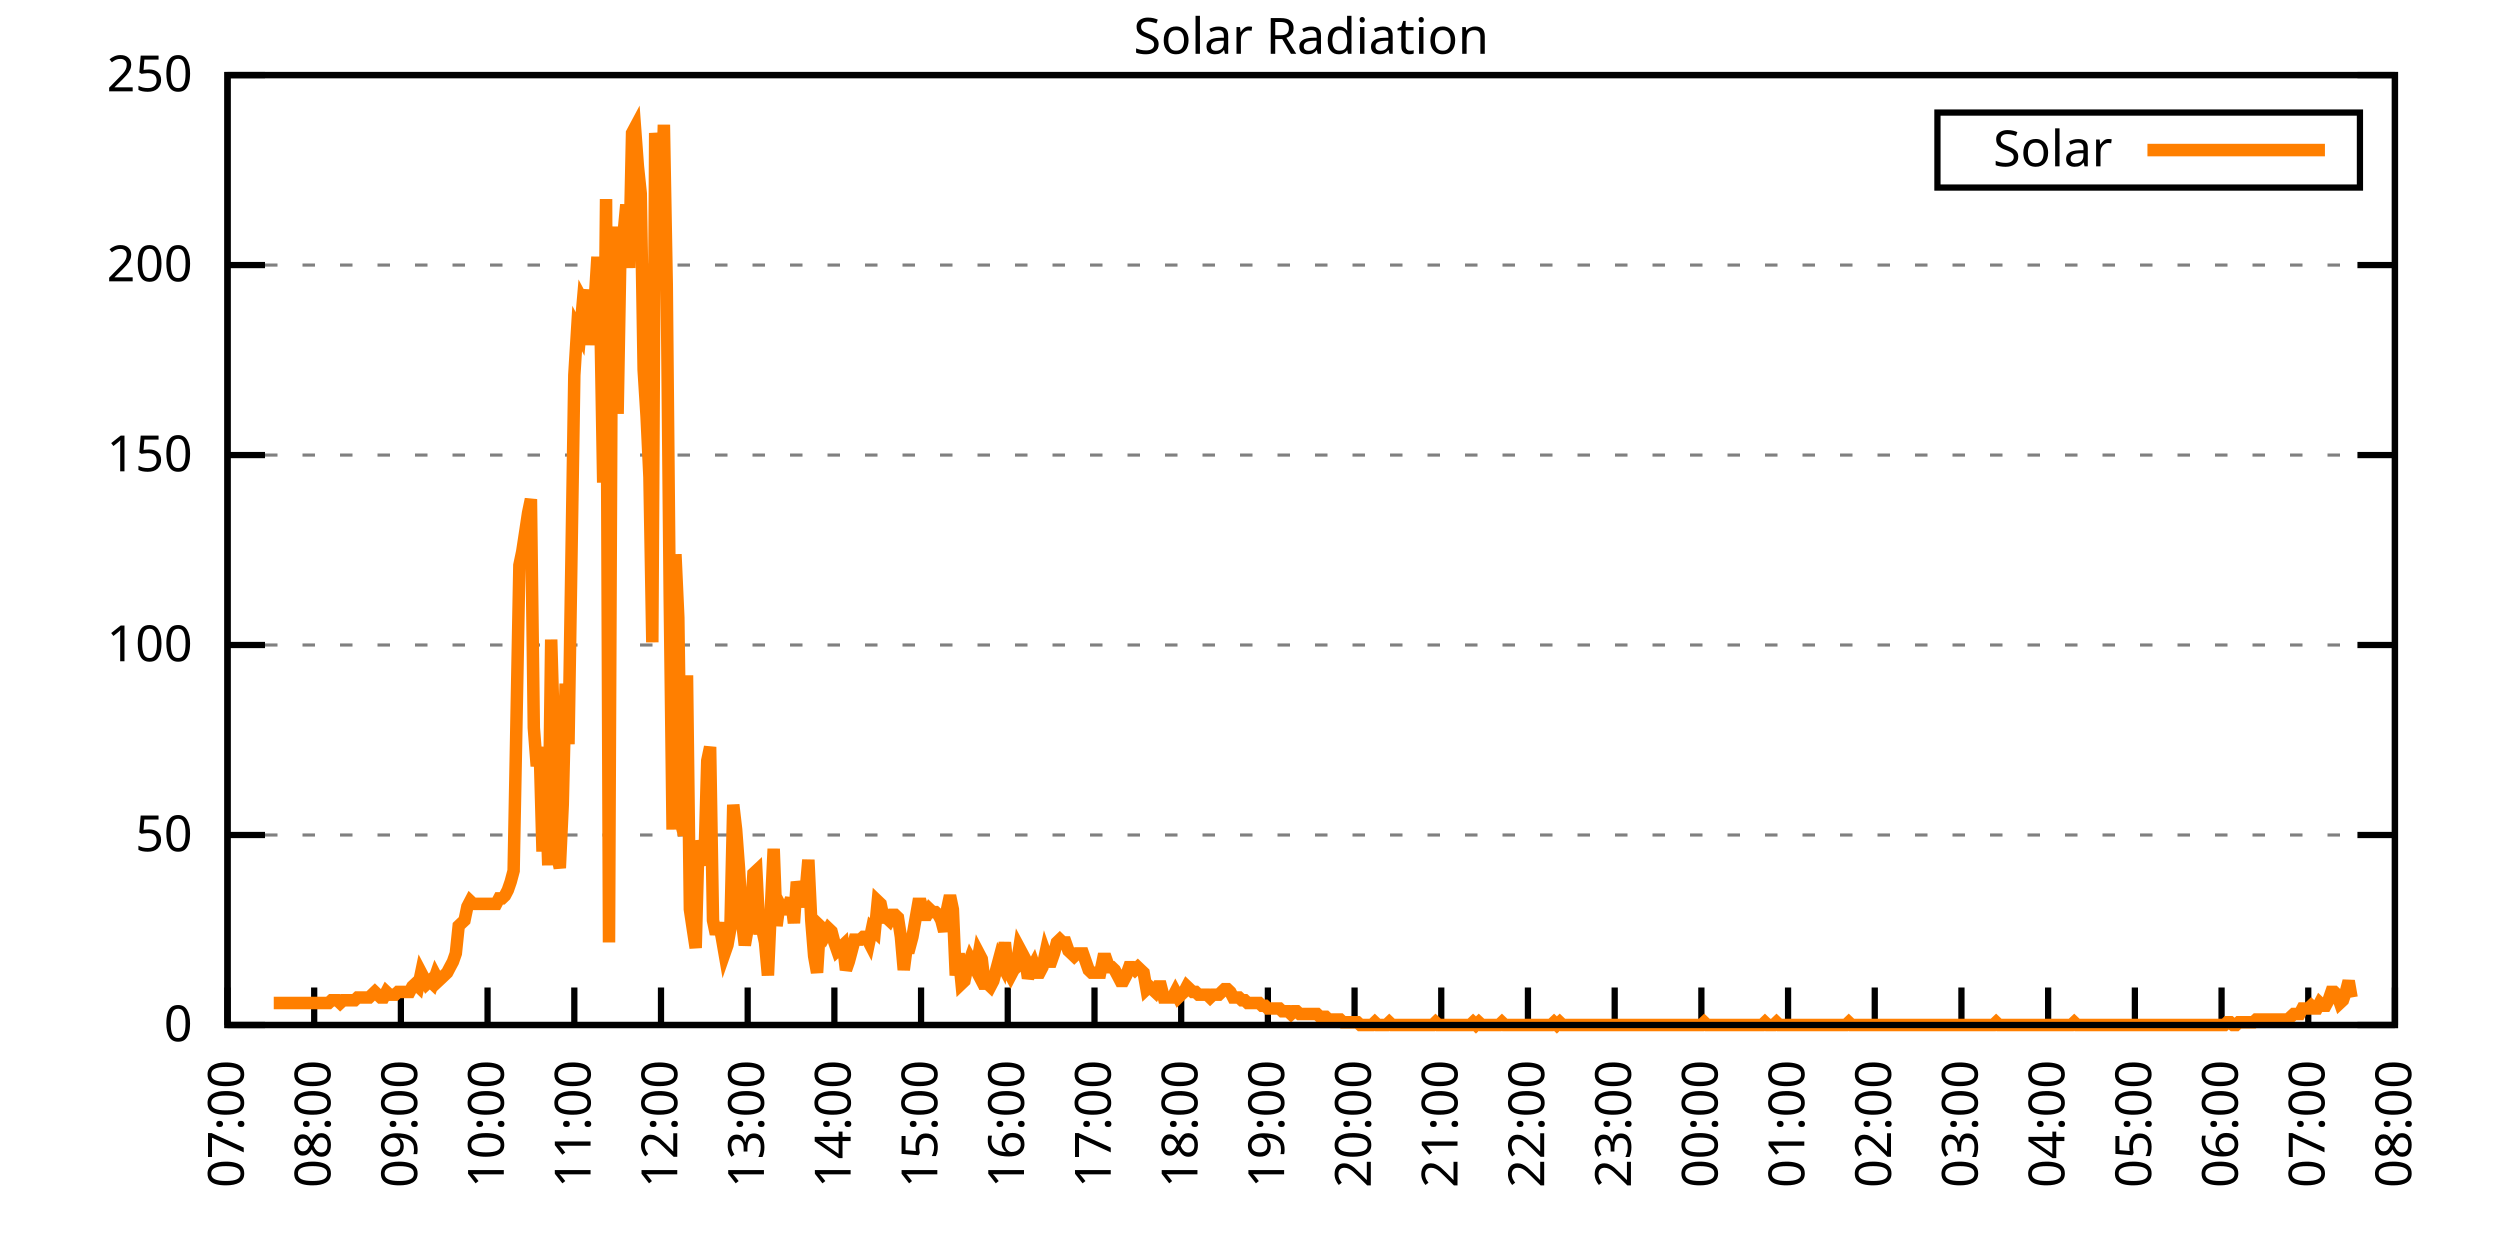
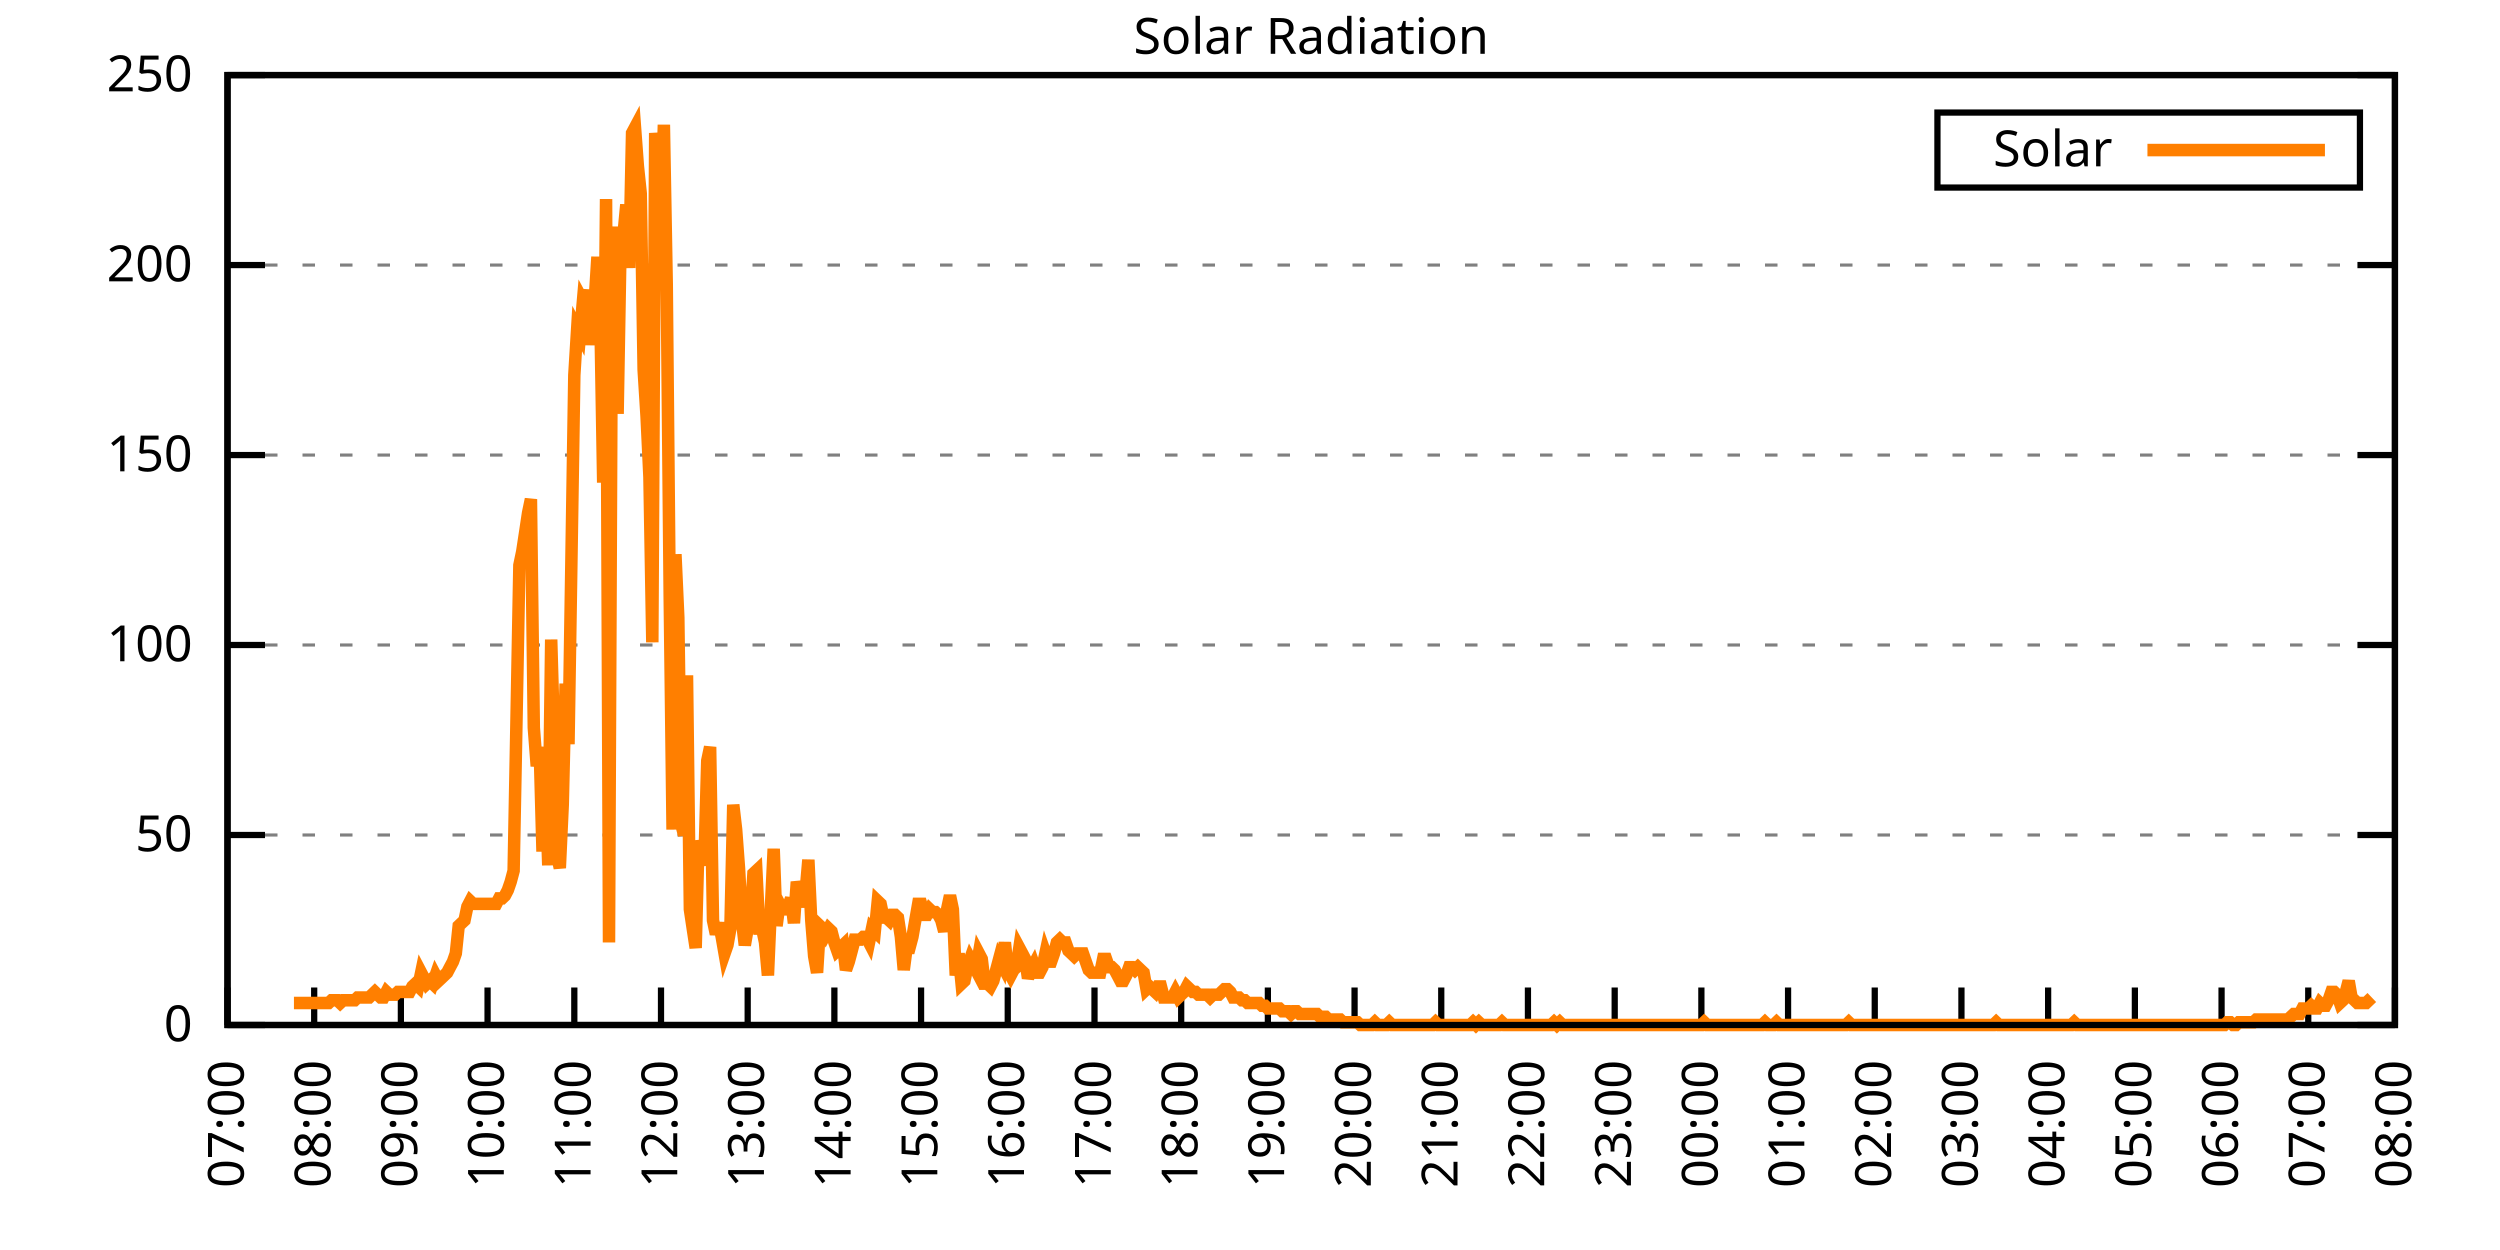
<svg xmlns="http://www.w3.org/2000/svg" xmlns:xlink="http://www.w3.org/1999/xlink" width="400" height="200" viewBox="0 0 400 200">
  <g id="gnuplot_canvas">
    <rect x="0" y="0" width="400" height="200" fill="none" />
    <defs>
      <circle id="gpDot" r="0.5" stroke-width="0.5" stroke="currentColor" />
      <path id="gpPt0" stroke-width="0.333" stroke="currentColor" d="M-1,0 h2 M0,-1 v2" />
      <path id="gpPt1" stroke-width="0.333" stroke="currentColor" d="M-1,-1 L1,1 M1,-1 L-1,1" />
      <path id="gpPt2" stroke-width="0.333" stroke="currentColor" d="M-1,0 L1,0 M0,-1 L0,1 M-1,-1 L1,1 M-1,1 L1,-1" />
      <rect id="gpPt3" stroke-width="0.333" stroke="currentColor" x="-1" y="-1" width="2" height="2" />
      <rect id="gpPt4" stroke-width="0.333" stroke="currentColor" fill="currentColor" x="-1" y="-1" width="2" height="2" />
      <circle id="gpPt5" stroke-width="0.333" stroke="currentColor" cx="0" cy="0" r="1" />
      <use xlink:href="#gpPt5" id="gpPt6" fill="currentColor" stroke="none" />
      <path id="gpPt7" stroke-width="0.333" stroke="currentColor" d="M0,-1.33 L-1.33,0.67 L1.33,0.67 z" />
      <use xlink:href="#gpPt7" id="gpPt8" fill="currentColor" stroke="none" />
      <use xlink:href="#gpPt7" id="gpPt9" stroke="currentColor" transform="rotate(180)" />
      <use xlink:href="#gpPt9" id="gpPt10" fill="currentColor" stroke="none" />
      <use xlink:href="#gpPt3" id="gpPt11" stroke="currentColor" transform="rotate(45)" />
      <use xlink:href="#gpPt11" id="gpPt12" fill="currentColor" stroke="none" />
      <path id="gpPt13" stroke-width="0.333" stroke="currentColor" d="M0,1.330 L1.265,0.411 L0.782,-1.067 L-0.782,-1.076 L-1.265,0.411 z" />
      <use xlink:href="#gpPt13" id="gpPt14" fill="currentColor" stroke="none" />
      <filter id="textbox" filterUnits="objectBoundingBox" x="0" y="0" height="1" width="1">
        <feFlood flood-color="white" flood-opacity="1" result="bgnd" />
        <feComposite in="SourceGraphic" in2="bgnd" operator="atop" />
      </filter>
      <filter id="greybox" filterUnits="objectBoundingBox" x="0" y="0" height="1" width="1">
        <feFlood flood-color="lightgrey" flood-opacity="1" result="grey" />
        <feComposite in="SourceGraphic" in2="grey" operator="atop" />
      </filter>
    </defs>
    <g fill="none" color="white" stroke="currentColor" stroke-width="1.00" stroke-linecap="butt" stroke-linejoin="miter">
</g>
    <g fill="none" color="black" stroke="currentColor" stroke-width="1.00" stroke-linecap="butt" stroke-linejoin="miter">
      <g stroke="none" shape-rendering="crispEdges">
        <polygon fill="rgb(255, 255, 255)" points="36.40,164.00 383.18,164.00 383.18,12.02 36.40,12.02 " />
      </g>
    </g>
    <g fill="none" color="black" stroke="currentColor" stroke-width="1.00" stroke-linecap="butt" stroke-linejoin="miter">
</g>
    <g fill="none" color="black" stroke="black" stroke-width="0.50" stroke-linecap="butt" stroke-linejoin="miter">
</g>
    <g fill="none" color="gray" stroke="currentColor" stroke-width="0.50" stroke-linecap="butt" stroke-linejoin="miter">
      <path stroke="gray" stroke-dasharray="2,4" class="gridline" d="M36.40,164.00 L383.19,164.00  " />
    </g>
    <g fill="none" color="gray" stroke="gray" stroke-width="1.00" stroke-linecap="butt" stroke-linejoin="miter">
</g>
    <g fill="none" color="black" stroke="currentColor" stroke-width="1.00" stroke-linecap="butt" stroke-linejoin="miter">
      <path stroke="black" d="M36.40,164.00 L42.40,164.00 M383.19,164.00 L377.19,164.00  " />
      <g transform="translate(30.80,166.60)" stroke="none" fill="black" font-family="Sans" font-size="8.00" text-anchor="end">
        <text>
          <tspan font-family="Sans"> 0</tspan>
        </text>
      </g>
    </g>
    <g fill="none" color="black" stroke="currentColor" stroke-width="1.00" stroke-linecap="butt" stroke-linejoin="miter">
</g>
    <g fill="none" color="black" stroke="black" stroke-width="0.50" stroke-linecap="butt" stroke-linejoin="miter">
</g>
    <g fill="none" color="gray" stroke="currentColor" stroke-width="0.50" stroke-linecap="butt" stroke-linejoin="miter">
      <path stroke="gray" stroke-dasharray="2,4" class="gridline" d="M36.40,133.60 L383.19,133.60  " />
    </g>
    <g fill="none" color="gray" stroke="gray" stroke-width="1.00" stroke-linecap="butt" stroke-linejoin="miter">
</g>
    <g fill="none" color="black" stroke="currentColor" stroke-width="1.00" stroke-linecap="butt" stroke-linejoin="miter">
      <path stroke="black" d="M36.40,133.60 L42.40,133.60 M383.19,133.60 L377.19,133.60  " />
      <g transform="translate(30.80,136.20)" stroke="none" fill="black" font-family="Sans" font-size="8.00" text-anchor="end">
        <text>
          <tspan font-family="Sans"> 50</tspan>
        </text>
      </g>
    </g>
    <g fill="none" color="black" stroke="currentColor" stroke-width="1.00" stroke-linecap="butt" stroke-linejoin="miter">
</g>
    <g fill="none" color="black" stroke="black" stroke-width="0.50" stroke-linecap="butt" stroke-linejoin="miter">
</g>
    <g fill="none" color="gray" stroke="currentColor" stroke-width="0.50" stroke-linecap="butt" stroke-linejoin="miter">
      <path stroke="gray" stroke-dasharray="2,4" class="gridline" d="M36.40,103.20 L383.19,103.20  " />
    </g>
    <g fill="none" color="gray" stroke="gray" stroke-width="1.00" stroke-linecap="butt" stroke-linejoin="miter">
</g>
    <g fill="none" color="black" stroke="currentColor" stroke-width="1.00" stroke-linecap="butt" stroke-linejoin="miter">
      <path stroke="black" d="M36.40,103.20 L42.40,103.20 M383.19,103.20 L377.19,103.20  " />
      <g transform="translate(30.80,105.80)" stroke="none" fill="black" font-family="Sans" font-size="8.00" text-anchor="end">
        <text>
          <tspan font-family="Sans"> 100</tspan>
        </text>
      </g>
    </g>
    <g fill="none" color="black" stroke="currentColor" stroke-width="1.00" stroke-linecap="butt" stroke-linejoin="miter">
</g>
    <g fill="none" color="black" stroke="black" stroke-width="0.50" stroke-linecap="butt" stroke-linejoin="miter">
</g>
    <g fill="none" color="gray" stroke="currentColor" stroke-width="0.50" stroke-linecap="butt" stroke-linejoin="miter">
      <path stroke="gray" stroke-dasharray="2,4" class="gridline" d="M36.40,72.81 L383.19,72.81  " />
    </g>
    <g fill="none" color="gray" stroke="gray" stroke-width="1.00" stroke-linecap="butt" stroke-linejoin="miter">
</g>
    <g fill="none" color="black" stroke="currentColor" stroke-width="1.00" stroke-linecap="butt" stroke-linejoin="miter">
      <path stroke="black" d="M36.40,72.81 L42.40,72.81 M383.19,72.81 L377.19,72.81  " />
      <g transform="translate(30.80,75.41)" stroke="none" fill="black" font-family="Sans" font-size="8.00" text-anchor="end">
        <text>
          <tspan font-family="Sans"> 150</tspan>
        </text>
      </g>
    </g>
    <g fill="none" color="black" stroke="currentColor" stroke-width="1.00" stroke-linecap="butt" stroke-linejoin="miter">
</g>
    <g fill="none" color="black" stroke="black" stroke-width="0.50" stroke-linecap="butt" stroke-linejoin="miter">
</g>
    <g fill="none" color="gray" stroke="currentColor" stroke-width="0.50" stroke-linecap="butt" stroke-linejoin="miter">
      <path stroke="gray" stroke-dasharray="2,4" class="gridline" d="M36.40,42.41 L383.19,42.41  " />
    </g>
    <g fill="none" color="gray" stroke="gray" stroke-width="1.00" stroke-linecap="butt" stroke-linejoin="miter">
</g>
    <g fill="none" color="black" stroke="currentColor" stroke-width="1.00" stroke-linecap="butt" stroke-linejoin="miter">
      <path stroke="black" d="M36.40,42.41 L42.40,42.41 M383.19,42.41 L377.19,42.41  " />
      <g transform="translate(30.80,45.01)" stroke="none" fill="black" font-family="Sans" font-size="8.00" text-anchor="end">
        <text>
          <tspan font-family="Sans"> 200</tspan>
        </text>
      </g>
    </g>
    <g fill="none" color="black" stroke="currentColor" stroke-width="1.00" stroke-linecap="butt" stroke-linejoin="miter">
</g>
    <g fill="none" color="black" stroke="black" stroke-width="0.50" stroke-linecap="butt" stroke-linejoin="miter">
</g>
    <g fill="none" color="gray" stroke="currentColor" stroke-width="0.50" stroke-linecap="butt" stroke-linejoin="miter">
      <path stroke="gray" stroke-dasharray="2,4" class="gridline" d="M36.40,12.01 L383.19,12.01  " />
    </g>
    <g fill="none" color="gray" stroke="gray" stroke-width="1.00" stroke-linecap="butt" stroke-linejoin="miter">
</g>
    <g fill="none" color="black" stroke="currentColor" stroke-width="1.00" stroke-linecap="butt" stroke-linejoin="miter">
      <path stroke="black" d="M36.40,12.01 L42.40,12.01 M383.19,12.01 L377.19,12.01  " />
      <g transform="translate(30.80,14.61)" stroke="none" fill="black" font-family="Sans" font-size="8.00" text-anchor="end">
        <text>
          <tspan font-family="Sans"> 250</tspan>
        </text>
      </g>
    </g>
    <g fill="none" color="black" stroke="currentColor" stroke-width="1.00" stroke-linecap="butt" stroke-linejoin="miter">
      <path stroke="black" d="M36.40,164.00 L36.40,158.00  " />
      <g transform="translate(39.00,169.60) rotate(270.00)" stroke="none" fill="black" font-family="Sans" font-size="8.00" text-anchor="end">
        <text>
          <tspan font-family="Sans">07:00</tspan>
        </text>
      </g>
    </g>
    <g fill="none" color="black" stroke="currentColor" stroke-width="1.00" stroke-linecap="butt" stroke-linejoin="miter">
      <path stroke="black" d="M50.27,164.00 L50.27,158.00  " />
      <g transform="translate(52.87,169.60) rotate(270.00)" stroke="none" fill="black" font-family="Sans" font-size="8.00" text-anchor="end">
        <text>
          <tspan font-family="Sans">08:00</tspan>
        </text>
      </g>
    </g>
    <g fill="none" color="black" stroke="currentColor" stroke-width="1.00" stroke-linecap="butt" stroke-linejoin="miter">
      <path stroke="black" d="M64.14,164.00 L64.14,158.00  " />
      <g transform="translate(66.74,169.60) rotate(270.00)" stroke="none" fill="black" font-family="Sans" font-size="8.00" text-anchor="end">
        <text>
          <tspan font-family="Sans">09:00</tspan>
        </text>
      </g>
    </g>
    <g fill="none" color="black" stroke="currentColor" stroke-width="1.00" stroke-linecap="butt" stroke-linejoin="miter">
      <path stroke="black" d="M78.01,164.00 L78.01,158.00  " />
      <g transform="translate(80.61,169.60) rotate(270.00)" stroke="none" fill="black" font-family="Sans" font-size="8.00" text-anchor="end">
        <text>
          <tspan font-family="Sans">10:00</tspan>
        </text>
      </g>
    </g>
    <g fill="none" color="black" stroke="currentColor" stroke-width="1.00" stroke-linecap="butt" stroke-linejoin="miter">
      <path stroke="black" d="M91.89,164.00 L91.89,158.00  " />
      <g transform="translate(94.49,169.60) rotate(270.00)" stroke="none" fill="black" font-family="Sans" font-size="8.00" text-anchor="end">
        <text>
          <tspan font-family="Sans">11:00</tspan>
        </text>
      </g>
    </g>
    <g fill="none" color="black" stroke="currentColor" stroke-width="1.00" stroke-linecap="butt" stroke-linejoin="miter">
      <path stroke="black" d="M105.76,164.00 L105.76,158.00  " />
      <g transform="translate(108.36,169.60) rotate(270.00)" stroke="none" fill="black" font-family="Sans" font-size="8.00" text-anchor="end">
        <text>
          <tspan font-family="Sans">12:00</tspan>
        </text>
      </g>
    </g>
    <g fill="none" color="black" stroke="currentColor" stroke-width="1.00" stroke-linecap="butt" stroke-linejoin="miter">
      <path stroke="black" d="M119.63,164.00 L119.63,158.00  " />
      <g transform="translate(122.23,169.60) rotate(270.00)" stroke="none" fill="black" font-family="Sans" font-size="8.00" text-anchor="end">
        <text>
          <tspan font-family="Sans">13:00</tspan>
        </text>
      </g>
    </g>
    <g fill="none" color="black" stroke="currentColor" stroke-width="1.00" stroke-linecap="butt" stroke-linejoin="miter">
      <path stroke="black" d="M133.50,164.00 L133.50,158.00  " />
      <g transform="translate(136.10,169.60) rotate(270.00)" stroke="none" fill="black" font-family="Sans" font-size="8.00" text-anchor="end">
        <text>
          <tspan font-family="Sans">14:00</tspan>
        </text>
      </g>
    </g>
    <g fill="none" color="black" stroke="currentColor" stroke-width="1.00" stroke-linecap="butt" stroke-linejoin="miter">
      <path stroke="black" d="M147.37,164.00 L147.37,158.00  " />
      <g transform="translate(149.97,169.60) rotate(270.00)" stroke="none" fill="black" font-family="Sans" font-size="8.00" text-anchor="end">
        <text>
          <tspan font-family="Sans">15:00</tspan>
        </text>
      </g>
    </g>
    <g fill="none" color="black" stroke="currentColor" stroke-width="1.00" stroke-linecap="butt" stroke-linejoin="miter">
      <path stroke="black" d="M161.24,164.00 L161.24,158.00  " />
      <g transform="translate(163.84,169.60) rotate(270.00)" stroke="none" fill="black" font-family="Sans" font-size="8.00" text-anchor="end">
        <text>
          <tspan font-family="Sans">16:00</tspan>
        </text>
      </g>
    </g>
    <g fill="none" color="black" stroke="currentColor" stroke-width="1.00" stroke-linecap="butt" stroke-linejoin="miter">
      <path stroke="black" d="M175.12,164.00 L175.12,158.00  " />
      <g transform="translate(177.72,169.60) rotate(270.00)" stroke="none" fill="black" font-family="Sans" font-size="8.00" text-anchor="end">
        <text>
          <tspan font-family="Sans">17:00</tspan>
        </text>
      </g>
    </g>
    <g fill="none" color="black" stroke="currentColor" stroke-width="1.00" stroke-linecap="butt" stroke-linejoin="miter">
      <path stroke="black" d="M188.99,164.00 L188.99,158.00  " />
      <g transform="translate(191.59,169.60) rotate(270.00)" stroke="none" fill="black" font-family="Sans" font-size="8.00" text-anchor="end">
        <text>
          <tspan font-family="Sans">18:00</tspan>
        </text>
      </g>
    </g>
    <g fill="none" color="black" stroke="currentColor" stroke-width="1.00" stroke-linecap="butt" stroke-linejoin="miter">
      <path stroke="black" d="M202.86,164.00 L202.86,158.00  " />
      <g transform="translate(205.46,169.60) rotate(270.00)" stroke="none" fill="black" font-family="Sans" font-size="8.00" text-anchor="end">
        <text>
          <tspan font-family="Sans">19:00</tspan>
        </text>
      </g>
    </g>
    <g fill="none" color="black" stroke="currentColor" stroke-width="1.00" stroke-linecap="butt" stroke-linejoin="miter">
      <path stroke="black" d="M216.73,164.00 L216.73,158.00  " />
      <g transform="translate(219.33,169.60) rotate(270.00)" stroke="none" fill="black" font-family="Sans" font-size="8.00" text-anchor="end">
        <text>
          <tspan font-family="Sans">20:00</tspan>
        </text>
      </g>
    </g>
    <g fill="none" color="black" stroke="currentColor" stroke-width="1.00" stroke-linecap="butt" stroke-linejoin="miter">
      <path stroke="black" d="M230.60,164.00 L230.60,158.00  " />
      <g transform="translate(233.20,169.60) rotate(270.00)" stroke="none" fill="black" font-family="Sans" font-size="8.00" text-anchor="end">
        <text>
          <tspan font-family="Sans">21:00</tspan>
        </text>
      </g>
    </g>
    <g fill="none" color="black" stroke="currentColor" stroke-width="1.00" stroke-linecap="butt" stroke-linejoin="miter">
      <path stroke="black" d="M244.47,164.00 L244.47,158.00  " />
      <g transform="translate(247.07,169.60) rotate(270.00)" stroke="none" fill="black" font-family="Sans" font-size="8.00" text-anchor="end">
        <text>
          <tspan font-family="Sans">22:00</tspan>
        </text>
      </g>
    </g>
    <g fill="none" color="black" stroke="currentColor" stroke-width="1.00" stroke-linecap="butt" stroke-linejoin="miter">
      <path stroke="black" d="M258.35,164.00 L258.35,158.00  " />
      <g transform="translate(260.95,169.60) rotate(270.00)" stroke="none" fill="black" font-family="Sans" font-size="8.00" text-anchor="end">
        <text>
          <tspan font-family="Sans">23:00</tspan>
        </text>
      </g>
    </g>
    <g fill="none" color="black" stroke="currentColor" stroke-width="1.00" stroke-linecap="butt" stroke-linejoin="miter">
      <path stroke="black" d="M272.22,164.00 L272.22,158.00  " />
      <g transform="translate(274.82,169.60) rotate(270.00)" stroke="none" fill="black" font-family="Sans" font-size="8.00" text-anchor="end">
        <text>
          <tspan font-family="Sans">00:00</tspan>
        </text>
      </g>
    </g>
    <g fill="none" color="black" stroke="currentColor" stroke-width="1.00" stroke-linecap="butt" stroke-linejoin="miter">
      <path stroke="black" d="M286.09,164.00 L286.09,158.00  " />
      <g transform="translate(288.69,169.60) rotate(270.00)" stroke="none" fill="black" font-family="Sans" font-size="8.00" text-anchor="end">
        <text>
          <tspan font-family="Sans">01:00</tspan>
        </text>
      </g>
    </g>
    <g fill="none" color="black" stroke="currentColor" stroke-width="1.00" stroke-linecap="butt" stroke-linejoin="miter">
      <path stroke="black" d="M299.96,164.00 L299.96,158.00  " />
      <g transform="translate(302.56,169.60) rotate(270.00)" stroke="none" fill="black" font-family="Sans" font-size="8.00" text-anchor="end">
        <text>
          <tspan font-family="Sans">02:00</tspan>
        </text>
      </g>
    </g>
    <g fill="none" color="black" stroke="currentColor" stroke-width="1.00" stroke-linecap="butt" stroke-linejoin="miter">
      <path stroke="black" d="M313.83,164.00 L313.83,158.00  " />
      <g transform="translate(316.43,169.60) rotate(270.00)" stroke="none" fill="black" font-family="Sans" font-size="8.00" text-anchor="end">
        <text>
          <tspan font-family="Sans">03:00</tspan>
        </text>
      </g>
    </g>
    <g fill="none" color="black" stroke="currentColor" stroke-width="1.00" stroke-linecap="butt" stroke-linejoin="miter">
      <path stroke="black" d="M327.70,164.00 L327.70,158.00  " />
      <g transform="translate(330.30,169.60) rotate(270.00)" stroke="none" fill="black" font-family="Sans" font-size="8.00" text-anchor="end">
        <text>
          <tspan font-family="Sans">04:00</tspan>
        </text>
      </g>
    </g>
    <g fill="none" color="black" stroke="currentColor" stroke-width="1.00" stroke-linecap="butt" stroke-linejoin="miter">
      <path stroke="black" d="M341.58,164.00 L341.58,158.00  " />
      <g transform="translate(344.18,169.60) rotate(270.00)" stroke="none" fill="black" font-family="Sans" font-size="8.00" text-anchor="end">
        <text>
          <tspan font-family="Sans">05:00</tspan>
        </text>
      </g>
    </g>
    <g fill="none" color="black" stroke="currentColor" stroke-width="1.00" stroke-linecap="butt" stroke-linejoin="miter">
      <path stroke="black" d="M355.45,164.00 L355.45,158.00  " />
      <g transform="translate(358.05,169.60) rotate(270.00)" stroke="none" fill="black" font-family="Sans" font-size="8.00" text-anchor="end">
        <text>
          <tspan font-family="Sans">06:00</tspan>
        </text>
      </g>
    </g>
    <g fill="none" color="black" stroke="currentColor" stroke-width="1.00" stroke-linecap="butt" stroke-linejoin="miter">
      <path stroke="black" d="M369.32,164.00 L369.32,158.00  " />
      <g transform="translate(371.92,169.60) rotate(270.00)" stroke="none" fill="black" font-family="Sans" font-size="8.00" text-anchor="end">
        <text>
          <tspan font-family="Sans">07:00</tspan>
        </text>
      </g>
    </g>
    <g fill="none" color="black" stroke="currentColor" stroke-width="1.00" stroke-linecap="butt" stroke-linejoin="miter">
      <path stroke="black" d="M383.19,164.00 L383.19,158.00  " />
      <g transform="translate(385.79,169.60) rotate(270.00)" stroke="none" fill="black" font-family="Sans" font-size="8.00" text-anchor="end">
        <text>
          <tspan font-family="Sans">08:00</tspan>
        </text>
      </g>
    </g>
    <g fill="none" color="black" stroke="currentColor" stroke-width="1.00" stroke-linecap="butt" stroke-linejoin="miter">
</g>
    <g fill="none" color="black" stroke="currentColor" stroke-width="1.00" stroke-linecap="butt" stroke-linejoin="miter">
      <path stroke="black" d="M36.40,12.01 L36.40,164.00 L383.19,164.00 L383.19,12.01 L36.40,12.01 Z  " />
    </g>
    <g fill="none" color="black" stroke="currentColor" stroke-width="1.00" stroke-linecap="butt" stroke-linejoin="miter">
</g>
    <g fill="none" color="black" stroke="currentColor" stroke-width="1.00" stroke-linecap="butt" stroke-linejoin="miter">
      <path stroke="black" d="M309.99,30.01 L309.99,18.01 L377.59,18.01 L377.59,30.01 L309.99,30.01 Z  " />
    </g>
    <g id="Solar_Radiation_plot_1">
      <g fill="none" color="white" stroke="black" stroke-width="2.00" stroke-linecap="butt" stroke-linejoin="miter">
</g>
      <g fill="none" color="black" stroke="currentColor" stroke-width="2.00" stroke-linecap="butt" stroke-linejoin="miter">
        <g transform="translate(337.99,26.61)" stroke="none" fill="black" font-family="Sans" font-size="8.00" text-anchor="end">
          <text>
            <tspan font-family="Sans">Solar</tspan>
          </text>
        </g>
      </g>
      <g fill="none" color="black" stroke="currentColor" stroke-width="2.00" stroke-linecap="butt" stroke-linejoin="miter">
-         <path stroke="rgb(255, 127,   0)" d="M343.59,24.01 L371.99,24.01 M43.80,160.48 L44.26,160.48 L44.72,160.48 L45.19,160.48 L45.65,160.48 L46.11,160.48   L46.57,160.48 L47.03,160.48 L47.50,160.48 L47.96,160.48 L48.42,160.48 L48.88,160.48 L49.35,160.48 L49.81,160.48   L50.27,160.48 L50.73,160.48 L51.20,160.48 L51.66,160.48 L52.12,160.48 L52.58,160.48 L53.05,160.04 L53.51,160.04   L53.97,160.04 L54.43,160.48 L54.90,160.04 L55.36,160.04 L55.82,160.04 L56.28,160.04 L56.75,160.04 L57.21,159.60   L57.67,159.60 L58.13,159.60 L58.59,159.60 L59.06,159.60 L59.52,159.15 L59.98,158.71 L60.44,159.15 L60.91,159.60   L61.37,159.60 L61.83,158.71 L62.29,159.15 L62.76,159.15 L63.22,159.15 L63.68,158.71 L64.14,158.71 L64.61,158.71   L65.07,158.71 L65.53,158.71 L65.99,157.83 L66.46,157.39 L66.92,157.83 L67.38,155.63 L67.84,156.51 L68.30,157.39   L68.77,156.95 L69.23,157.39 L69.69,156.07 L70.15,156.95 L70.62,156.51 L71.08,156.07 L71.54,155.63 L72.00,154.75   L72.47,153.87 L72.93,152.55 L73.39,148.14 L73.85,147.70 L74.32,147.26 L74.78,145.06 L75.24,144.18 L75.70,144.62   L76.17,144.62 L76.63,144.62 L77.09,144.62 L77.55,144.62 L78.01,144.62 L78.48,144.62 L78.94,144.62 L79.40,144.62   L79.86,143.74 L80.33,143.74 L80.79,143.30 L81.25,142.42 L81.71,141.09 L82.18,139.33 L82.64,115.11 L83.10,90.44   L83.56,88.24 L84.03,85.15 L84.49,82.07 L84.95,79.87 L85.41,116.43 L85.88,122.59 L86.34,119.51 L86.80,136.25   L87.26,124.80 L87.72,138.45 L88.19,102.33 L88.65,118.19 L89.11,136.69 L89.57,138.89 L90.04,128.76 L90.50,109.38   L90.96,119.07 L91.42,90.00 L91.89,60.04 L92.35,52.56 L92.81,53.44 L93.27,48.15 L93.74,49.03 L94.20,46.39   L94.66,55.20 L95.12,48.59 L95.59,41.10 L96.05,50.35 L96.51,77.22 L96.97,31.85 L97.44,150.79 L97.90,47.71   L98.36,36.26 L98.82,66.21 L99.28,39.78 L99.75,37.58 L100.21,32.73 L100.67,42.87 L101.13,21.28 L101.60,20.40   L102.06,26.57 L102.52,30.97 L102.98,59.16 L103.45,66.65 L103.91,76.34 L104.37,102.77 L104.83,21.28 L105.30,25.69   L105.76,35.82 L106.22,19.96 L106.68,45.51 L107.15,95.28 L107.61,132.73 L108.07,88.68 L108.53,98.81 L108.99,131.84   L109.46,133.61 L109.92,108.06 L110.38,145.50 L110.84,148.58 L111.31,151.67 L111.77,134.49 L112.23,136.69 L112.69,138.45   L113.16,121.71 L113.62,119.51 L114.08,147.26 L114.54,149.46 L115.01,147.70 L115.47,149.90 L115.93,152.55 L116.39,151.23   L116.86,148.58 L117.32,128.76 L117.78,132.73 L118.24,138.89 L118.70,147.26 L119.17,151.23 L119.63,148.58 L120.09,147.26   L120.55,139.77 L121.02,139.33 L121.48,148.58 L121.94,148.58 L122.40,150.79 L122.87,156.07 L123.33,145.50 L123.79,135.81   L124.25,148.14 L124.72,144.62 L125.18,145.50 L125.64,145.50 L126.10,145.06 L126.57,143.74 L127.03,147.70 L127.49,141.09   L127.95,142.86 L128.41,145.06 L128.88,142.86 L129.34,137.57 L129.80,147.26 L130.26,152.99 L130.73,155.63 L131.19,148.14   L131.65,148.58 L132.11,149.46 L132.58,148.58 L133.04,149.02 L133.50,150.79 L133.96,152.11 L134.43,151.67 L134.89,151.23   L135.35,155.19 L135.81,153.87 L136.28,152.11 L136.74,150.34 L137.20,150.34 L137.66,150.34 L138.13,149.90 L138.59,149.90   L139.05,150.79 L139.51,148.58 L139.97,149.02 L140.44,144.18 L140.90,144.62 L141.36,146.82 L141.82,146.82 L142.29,147.26   L142.75,146.38 L143.21,146.38 L143.67,146.82 L144.14,149.90 L144.60,155.19 L145.06,151.67 L145.52,151.67 L145.99,149.90   L146.45,147.26 L146.91,144.62 L147.37,144.62 L147.84,146.38 L148.30,146.38 L148.76,145.50 L149.22,145.94 L149.68,145.94   L150.15,146.38 L150.61,147.26 L151.07,149.02 L151.53,145.50 L152.00,143.30 L152.46,145.50 L152.92,156.07 L153.38,152.55   L153.85,157.39 L154.31,156.95 L154.77,154.75 L155.23,153.43 L155.70,154.31 L156.16,155.19 L156.62,152.55 L157.08,153.43   L157.55,157.39 L158.01,157.39 L158.47,157.83 L158.93,156.95 L159.39,155.19 L159.86,153.43 L160.32,154.31 L160.78,150.79   L161.24,155.19 L161.71,156.07 L162.17,155.19 L162.63,154.75 L163.09,151.67 L163.56,152.55 L164.02,153.43 L164.48,156.51   L164.94,155.19 L165.41,154.31 L165.87,155.63 L166.33,155.63 L166.79,154.75 L167.26,152.55 L167.72,153.87 L168.18,153.87   L168.64,152.55 L169.10,150.79 L169.57,150.34 L170.03,150.79 L170.49,150.79 L170.95,152.11 L171.42,152.55 L171.88,152.99   L172.34,152.55 L172.80,152.55 L173.27,152.55 L173.73,153.87 L174.19,155.19 L174.65,155.63 L175.12,155.63 L175.58,155.63   L176.04,155.63 L176.50,153.43 L176.97,153.43 L177.43,154.75 L177.89,154.75 L178.35,155.19 L178.82,156.07 L179.28,156.95   L179.74,156.95 L180.20,156.07 L180.66,154.75 L181.13,154.75 L181.59,155.19 L182.05,154.75 L182.51,155.19 L182.98,155.63   L183.44,158.27 L183.90,157.83 L184.36,158.27 L184.83,158.71 L185.29,157.83 L185.75,157.83 L186.21,159.60 L186.68,159.60   L187.14,159.60 L187.60,159.60 L188.06,158.71 L188.53,159.60 L188.99,159.15 L189.45,158.71 L189.91,157.83 L190.37,158.27   L190.84,158.71 L191.30,158.71 L191.76,159.15 L192.22,159.15 L192.69,159.15 L193.15,159.15 L193.61,159.60 L194.07,159.15   L194.54,159.15 L195.00,159.15 L195.46,158.71 L195.92,158.27 L196.39,158.27 L196.85,158.71 L197.31,159.60 L197.77,159.60   L198.24,159.60 L198.70,160.04 L199.16,160.04 L199.62,160.48 L200.08,160.48 L200.55,160.48 L201.01,160.48 L201.47,160.48   L201.93,160.92 L202.40,160.92 L202.86,161.36 L203.32,161.36 L203.78,161.36 L204.25,161.36 L204.71,161.36 L205.17,161.80   L205.63,161.80 L206.10,161.80 L206.56,162.24 L207.02,161.80 L207.48,161.80 L207.95,162.24 L208.41,162.24 L208.87,162.24   L209.33,162.24 L209.80,162.24 L210.26,162.24 L210.72,162.24 L211.18,162.68 L211.64,162.68 L212.11,162.68 L212.57,163.12   L213.03,163.12 L213.49,163.12 L213.96,163.12 L214.42,163.12 L214.88,163.56 L215.34,163.56 L215.81,163.56 L216.27,163.56   L216.73,163.56 L217.19,163.56 L217.66,164.00 L218.12,164.00 L218.58,164.00 L219.04,164.00 L219.51,164.00 L219.97,163.56   L220.43,164.00 L220.89,164.00 L221.35,164.00 L221.82,164.00 L222.28,163.56 L222.74,164.00 L223.20,164.00 L223.67,164.00   L224.13,164.00 L224.59,164.00 L225.05,164.00 L225.52,164.00 L225.98,164.00 L226.44,164.00 L226.90,164.00 L227.37,164.00   L227.83,164.00 L228.29,164.00 L228.75,164.00 L229.22,164.00 L229.68,163.56 L230.14,164.00 L230.60,164.00 L231.06,164.00   L231.53,164.00 L231.99,164.00 L232.45,164.00 L232.91,164.00 L233.38,164.00 L233.84,164.00 L234.30,164.00 L234.76,164.00   L235.23,164.00 L235.69,163.56 L236.15,164.00 L236.61,163.56 L237.08,164.00 L237.54,164.00 L238.00,164.00 L238.46,164.00   L238.93,164.00 L239.39,164.00 L239.85,164.00 L240.31,163.56 L240.77,164.00 L241.24,164.00 L241.70,164.00 L242.16,164.00   L242.62,164.00 L243.09,164.00 L243.55,164.00 L244.01,164.00 L244.47,164.00 L244.94,164.00 L245.40,164.00 L245.86,164.00   L246.32,164.00 L246.79,164.00 L247.25,164.00 L247.71,164.00 L248.17,164.00 L248.64,163.56 L249.10,164.00 L249.56,163.56   L250.02,164.00 L250.49,164.00 L250.95,164.00 L251.41,164.00 L251.87,164.00 L252.33,164.00 L252.80,164.00 L253.26,164.00   L253.72,164.00 L254.18,164.00 L254.65,164.00 L255.11,164.00 L255.57,164.00 L256.03,164.00 L256.50,164.00 L256.96,164.00   L257.42,164.00 L257.88,164.00 L258.35,164.00 L258.81,164.00 L259.27,164.00 L259.73,164.00 L260.20,164.00 L260.66,164.00   L261.12,164.00 L261.58,164.00 L262.04,164.00 L262.51,164.00 L262.97,164.00 L263.43,164.00 L263.89,164.00 L264.36,164.00   L264.82,164.00 L265.28,164.00 L265.74,164.00 L266.21,164.00 L266.67,164.00 L267.13,164.00 L267.59,164.00 L268.06,164.00   L268.52,164.00 L268.98,164.00 L269.44,164.00 L269.91,164.00 L270.37,164.00 L270.83,164.00 L271.29,164.00 L271.75,164.00   L272.22,164.00 L272.68,163.56 L273.14,164.00 L273.60,164.00 L274.07,164.00 L274.53,164.00 L274.99,164.00 L275.45,164.00   L275.92,164.00 L276.38,164.00 L276.84,164.00 L277.30,164.00 L277.77,164.00 L278.23,164.00 L278.69,164.00 L279.15,164.00   L279.62,164.00 L280.08,164.00 L280.54,164.00 L281.00,164.00 L281.46,164.00 L281.93,164.00 L282.39,163.56 L282.85,164.00   L283.31,164.00 L283.78,164.00 L284.24,163.56 L284.70,164.00 L285.16,164.00 L285.63,164.00 L286.09,164.00 L286.55,164.00   L287.01,164.00 L287.48,164.00 L287.94,164.00 L288.40,164.00 L288.86,164.00 L289.33,164.00 L289.79,164.00 L290.25,164.00   L290.71,164.00 L291.18,164.00 L291.64,164.00 L292.10,164.00 L292.56,164.00 L293.02,164.00 L293.49,164.00 L293.95,164.00   L294.41,164.00 L294.87,164.00 L295.34,164.00 L295.80,163.56 L296.26,164.00 L296.72,164.00 L297.19,164.00 L297.65,164.00   L298.11,164.00 L298.57,164.00 L299.04,164.00 L299.50,164.00 L299.96,164.00 L300.42,164.00 L300.89,164.00 L301.35,164.00   L301.81,164.00 L302.27,164.00 L302.73,164.00 L303.20,164.00 L303.66,164.00 L304.12,164.00 L304.58,164.00 L305.05,164.00   L305.51,164.00 L305.97,164.00 L306.43,164.00 L306.90,164.00 L307.36,164.00 L307.82,164.00 L308.28,164.00 L308.75,164.00   L309.21,164.00 L309.67,164.00 L310.13,164.00 L310.60,164.00 L311.06,164.00 L311.52,164.00 L311.98,164.00 L312.44,164.00   L312.91,164.00 L313.37,164.00 L313.83,164.00 L314.29,164.00 L314.76,164.00 L315.22,164.00 L315.68,164.00 L316.14,164.00   L316.61,164.00 L317.07,164.00 L317.53,164.00 L317.99,164.00 L318.46,164.00 L318.92,164.00 L319.38,163.56 L319.84,164.00   L320.31,164.00 L320.77,164.00 L321.23,164.00 L321.69,164.00 L322.15,164.00 L322.62,164.00 L323.08,164.00 L323.54,164.00   L324.00,164.00 L324.47,164.00 L324.93,164.00 L325.39,164.00 L325.85,164.00 L326.32,164.00 L326.78,164.00 L327.24,164.00   L327.70,164.00 L328.17,164.00 L328.63,164.00 L329.09,164.00 L329.55,164.00 L330.02,164.00 L330.48,164.00 L330.94,164.00   L331.40,164.00 L331.87,163.56 L332.33,164.00 L332.79,164.00 L333.25,164.00 L333.71,164.00 L334.18,164.00 L334.64,164.00   L335.10,164.00 L335.56,164.00 L336.03,164.00 L336.49,164.00 L336.95,164.00 L337.41,164.00 L337.88,164.00 L338.34,164.00   L338.80,164.00 L339.26,164.00 L339.73,164.00 L340.19,164.00 L340.65,164.00 L341.11,164.00 L341.58,164.00 L342.04,164.00   L342.50,164.00 L342.96,164.00 L343.42,164.00 L343.89,164.00 L344.35,164.00 L344.81,164.00 L345.27,164.00 L345.74,164.00   L346.20,164.00 L346.66,164.00 L347.12,164.00 L347.59,164.00 L348.05,164.00 L348.51,164.00 L348.97,164.00 L349.44,164.00   L349.90,164.00 L350.36,164.00 L350.82,164.00 L351.29,164.00 L351.75,164.00 L352.21,164.00 L352.67,164.00 L353.13,164.00   L353.60,164.00 L354.06,164.00 L354.52,164.00 L354.98,164.00 L355.45,164.00 L355.91,164.00 L356.37,163.56 L356.83,163.56   L357.30,164.00 L357.76,164.00 L358.22,163.56 L358.68,163.56 L359.15,163.56 L359.61,163.56 L360.07,163.56 L360.53,163.56   L361.00,163.12 L361.46,163.12 L361.92,163.12 L362.38,163.12 L362.84,163.12 L363.31,163.12 L363.77,163.12 L364.23,163.12   L364.69,163.12 L365.16,163.12 L365.62,163.12 L366.08,163.12 L366.54,162.68 L367.01,162.24 L367.47,162.24 L367.93,162.24   L368.39,161.36 L368.86,161.36 L369.32,161.36 L369.78,160.92 L370.24,161.36 L370.71,161.36 L371.17,160.48 L371.63,160.92   L372.09,160.92 L372.56,160.04 L373.02,158.71 L373.48,158.71 L373.94,159.15 L374.40,160.48 L374.87,160.04 L375.33,158.71   L375.79,156.95 L376.25,159.60  " />
+         <path stroke="rgb(255, 127,   0)" d="M343.59,24.01 L371.99,24.01 M47.03,160.48 L47.50,160.48 L47.96,160.48 L48.42,160.48 L48.88,160.48 L49.35,160.48   L49.81,160.48 L50.27,160.48 L50.73,160.48 L51.20,160.48 L51.66,160.48 L52.12,160.48 L52.58,160.48 L53.05,160.04   L53.51,160.04 L53.97,160.04 L54.43,160.48 L54.90,160.04 L55.36,160.04 L55.82,160.04 L56.28,160.04 L56.75,160.04   L57.21,159.60 L57.67,159.60 L58.13,159.60 L58.59,159.60 L59.06,159.60 L59.52,159.15 L59.98,158.71 L60.44,159.15   L60.91,159.60 L61.37,159.60 L61.83,158.71 L62.29,159.15 L62.76,159.15 L63.22,159.15 L63.68,158.71 L64.14,158.71   L64.61,158.71 L65.07,158.71 L65.53,158.71 L65.99,157.83 L66.46,157.39 L66.92,157.83 L67.38,155.63 L67.84,156.51   L68.30,157.39 L68.77,156.95 L69.23,157.39 L69.69,156.07 L70.15,156.95 L70.62,156.51 L71.08,156.07 L71.54,155.63   L72.00,154.75 L72.47,153.87 L72.93,152.55 L73.39,148.14 L73.85,147.70 L74.32,147.26 L74.78,145.06 L75.24,144.18   L75.70,144.62 L76.17,144.62 L76.63,144.62 L77.09,144.62 L77.55,144.62 L78.01,144.62 L78.48,144.62 L78.94,144.62   L79.40,144.62 L79.86,143.74 L80.33,143.74 L80.79,143.30 L81.25,142.42 L81.71,141.09 L82.18,139.33 L82.64,115.11   L83.10,90.44 L83.56,88.24 L84.03,85.15 L84.49,82.07 L84.95,79.87 L85.41,116.43 L85.88,122.59 L86.34,119.51   L86.80,136.25 L87.26,124.80 L87.72,138.45 L88.19,102.33 L88.65,118.19 L89.11,136.69 L89.57,138.89 L90.04,128.76   L90.50,109.38 L90.96,119.07 L91.42,90.00 L91.89,60.04 L92.35,52.56 L92.81,53.44 L93.27,48.15 L93.74,49.03   L94.20,46.39 L94.66,55.20 L95.12,48.59 L95.59,41.10 L96.05,50.35 L96.51,77.22 L96.97,31.85 L97.44,150.79   L97.90,47.71 L98.36,36.26 L98.82,66.21 L99.28,39.78 L99.75,37.58 L100.21,32.73 L100.67,42.87 L101.13,21.28   L101.60,20.40 L102.06,26.57 L102.52,30.97 L102.98,59.16 L103.45,66.65 L103.91,76.34 L104.37,102.77 L104.83,21.28   L105.30,25.69 L105.76,35.82 L106.22,19.96 L106.68,45.51 L107.15,95.28 L107.61,132.73 L108.07,88.68 L108.53,98.81   L108.99,131.84 L109.46,133.61 L109.92,108.06 L110.38,145.50 L110.84,148.58 L111.31,151.67 L111.77,134.49 L112.23,136.69   L112.69,138.45 L113.16,121.71 L113.62,119.51 L114.08,147.26 L114.54,149.46 L115.01,147.70 L115.47,149.90 L115.93,152.55   L116.39,151.23 L116.86,148.58 L117.32,128.76 L117.78,132.73 L118.24,138.89 L118.70,147.26 L119.17,151.23 L119.63,148.58   L120.09,147.26 L120.55,139.77 L121.02,139.33 L121.48,148.58 L121.94,148.58 L122.40,150.79 L122.87,156.07 L123.33,145.50   L123.79,135.81 L124.25,148.14 L124.72,144.62 L125.18,145.50 L125.64,145.50 L126.10,145.06 L126.57,143.74 L127.03,147.70   L127.49,141.09 L127.95,142.86 L128.41,145.06 L128.88,142.86 L129.34,137.57 L129.80,147.26 L130.26,152.99 L130.73,155.63   L131.19,148.14 L131.65,148.58 L132.11,149.46 L132.58,148.58 L133.04,149.02 L133.50,150.79 L133.96,152.11 L134.43,151.67   L134.89,151.23 L135.35,155.19 L135.81,153.87 L136.28,152.11 L136.74,150.34 L137.20,150.34 L137.66,150.34 L138.13,149.90   L138.59,149.90 L139.05,150.79 L139.51,148.58 L139.97,149.02 L140.44,144.18 L140.90,144.62 L141.36,146.82 L141.82,146.82   L142.29,147.26 L142.75,146.38 L143.21,146.38 L143.67,146.82 L144.14,149.90 L144.60,155.19 L145.06,151.67 L145.52,151.67   L145.99,149.90 L146.45,147.26 L146.91,144.62 L147.37,144.62 L147.84,146.38 L148.30,146.38 L148.76,145.50 L149.22,145.94   L149.68,145.94 L150.15,146.38 L150.61,147.26 L151.07,149.02 L151.53,145.50 L152.00,143.30 L152.46,145.50 L152.92,156.07   L153.38,152.55 L153.85,157.39 L154.31,156.95 L154.77,154.75 L155.23,153.43 L155.70,154.31 L156.16,155.19 L156.62,152.55   L157.08,153.43 L157.55,157.39 L158.01,157.39 L158.47,157.83 L158.93,156.95 L159.39,155.19 L159.86,153.43 L160.32,154.31   L160.78,150.79 L161.24,155.19 L161.71,156.07 L162.17,155.19 L162.63,154.75 L163.09,151.67 L163.56,152.55 L164.02,153.43   L164.48,156.51 L164.94,155.19 L165.41,154.31 L165.87,155.63 L166.33,155.63 L166.79,154.75 L167.26,152.55 L167.72,153.87   L168.18,153.87 L168.64,152.55 L169.10,150.79 L169.57,150.34 L170.03,150.79 L170.49,150.79 L170.95,152.11 L171.42,152.55   L171.88,152.99 L172.34,152.55 L172.80,152.55 L173.27,152.55 L173.73,153.87 L174.19,155.19 L174.65,155.63 L175.12,155.63   L175.58,155.63 L176.04,155.63 L176.50,153.43 L176.97,153.43 L177.43,154.75 L177.89,154.75 L178.35,155.19 L178.82,156.07   L179.28,156.95 L179.74,156.95 L180.20,156.07 L180.66,154.75 L181.13,154.75 L181.59,155.19 L182.05,154.75 L182.51,155.19   L182.98,155.63 L183.44,158.27 L183.90,157.83 L184.36,158.27 L184.83,158.71 L185.29,157.83 L185.75,157.83 L186.21,159.60   L186.68,159.60 L187.14,159.60 L187.60,159.60 L188.06,158.71 L188.53,159.60 L188.99,159.15 L189.45,158.71 L189.91,157.83   L190.37,158.27 L190.84,158.71 L191.30,158.71 L191.76,159.15 L192.22,159.15 L192.69,159.15 L193.15,159.15 L193.61,159.60   L194.07,159.15 L194.54,159.15 L195.00,159.15 L195.46,158.71 L195.92,158.27 L196.39,158.27 L196.85,158.71 L197.31,159.60   L197.77,159.60 L198.24,159.60 L198.70,160.04 L199.16,160.04 L199.62,160.48 L200.08,160.48 L200.55,160.48 L201.01,160.48   L201.47,160.48 L201.93,160.92 L202.40,160.92 L202.86,161.36 L203.32,161.36 L203.78,161.36 L204.25,161.36 L204.71,161.36   L205.17,161.80 L205.63,161.80 L206.10,161.80 L206.56,162.24 L207.02,161.80 L207.48,161.80 L207.95,162.24 L208.41,162.24   L208.87,162.24 L209.33,162.24 L209.80,162.24 L210.26,162.24 L210.72,162.24 L211.18,162.68 L211.64,162.68 L212.11,162.68   L212.57,163.12 L213.03,163.12 L213.49,163.12 L213.96,163.12 L214.42,163.12 L214.88,163.56 L215.34,163.56 L215.81,163.56   L216.27,163.56 L216.73,163.56 L217.19,163.56 L217.66,164.00 L218.12,164.00 L218.58,164.00 L219.04,164.00 L219.51,164.00   L219.97,163.56 L220.43,164.00 L220.89,164.00 L221.35,164.00 L221.82,164.00 L222.28,163.56 L222.74,164.00 L223.20,164.00   L223.67,164.00 L224.13,164.00 L224.59,164.00 L225.05,164.00 L225.52,164.00 L225.98,164.00 L226.44,164.00 L226.90,164.00   L227.37,164.00 L227.83,164.00 L228.29,164.00 L228.75,164.00 L229.22,164.00 L229.68,163.56 L230.14,164.00 L230.60,164.00   L231.06,164.00 L231.53,164.00 L231.99,164.00 L232.45,164.00 L232.91,164.00 L233.38,164.00 L233.84,164.00 L234.30,164.00   L234.76,164.00 L235.23,164.00 L235.69,163.56 L236.15,164.00 L236.61,163.56 L237.08,164.00 L237.54,164.00 L238.00,164.00   L238.46,164.00 L238.93,164.00 L239.39,164.00 L239.85,164.00 L240.31,163.56 L240.77,164.00 L241.24,164.00 L241.70,164.00   L242.16,164.00 L242.62,164.00 L243.09,164.00 L243.55,164.00 L244.01,164.00 L244.47,164.00 L244.94,164.00 L245.40,164.00   L245.86,164.00 L246.32,164.00 L246.79,164.00 L247.25,164.00 L247.71,164.00 L248.17,164.00 L248.64,163.56 L249.10,164.00   L249.56,163.56 L250.02,164.00 L250.49,164.00 L250.95,164.00 L251.41,164.00 L251.87,164.00 L252.33,164.00 L252.80,164.00   L253.26,164.00 L253.72,164.00 L254.18,164.00 L254.65,164.00 L255.11,164.00 L255.57,164.00 L256.03,164.00 L256.50,164.00   L256.96,164.00 L257.42,164.00 L257.88,164.00 L258.35,164.00 L258.81,164.00 L259.27,164.00 L259.73,164.00 L260.20,164.00   L260.66,164.00 L261.12,164.00 L261.58,164.00 L262.04,164.00 L262.51,164.00 L262.97,164.00 L263.43,164.00 L263.89,164.00   L264.36,164.00 L264.82,164.00 L265.28,164.00 L265.74,164.00 L266.21,164.00 L266.67,164.00 L267.13,164.00 L267.59,164.00   L268.06,164.00 L268.52,164.00 L268.98,164.00 L269.44,164.00 L269.91,164.00 L270.37,164.00 L270.83,164.00 L271.29,164.00   L271.75,164.00 L272.22,164.00 L272.68,163.56 L273.14,164.00 L273.60,164.00 L274.07,164.00 L274.53,164.00 L274.99,164.00   L275.45,164.00 L275.92,164.00 L276.38,164.00 L276.84,164.00 L277.30,164.00 L277.77,164.00 L278.23,164.00 L278.69,164.00   L279.15,164.00 L279.62,164.00 L280.08,164.00 L280.54,164.00 L281.00,164.00 L281.46,164.00 L281.93,164.00 L282.39,163.56   L282.85,164.00 L283.31,164.00 L283.78,164.00 L284.24,163.56 L284.70,164.00 L285.16,164.00 L285.63,164.00 L286.09,164.00   L286.55,164.00 L287.01,164.00 L287.48,164.00 L287.94,164.00 L288.40,164.00 L288.86,164.00 L289.33,164.00 L289.79,164.00   L290.25,164.00 L290.71,164.00 L291.18,164.00 L291.64,164.00 L292.10,164.00 L292.56,164.00 L293.02,164.00 L293.49,164.00   L293.95,164.00 L294.41,164.00 L294.87,164.00 L295.34,164.00 L295.80,163.56 L296.26,164.00 L296.72,164.00 L297.19,164.00   L297.65,164.00 L298.11,164.00 L298.57,164.00 L299.04,164.00 L299.50,164.00 L299.96,164.00 L300.42,164.00 L300.89,164.00   L301.35,164.00 L301.81,164.00 L302.27,164.00 L302.73,164.00 L303.20,164.00 L303.66,164.00 L304.12,164.00 L304.58,164.00   L305.05,164.00 L305.51,164.00 L305.97,164.00 L306.43,164.00 L306.90,164.00 L307.36,164.00 L307.82,164.00 L308.28,164.00   L308.75,164.00 L309.21,164.00 L309.67,164.00 L310.13,164.00 L310.60,164.00 L311.06,164.00 L311.52,164.00 L311.98,164.00   L312.44,164.00 L312.91,164.00 L313.37,164.00 L313.83,164.00 L314.29,164.00 L314.76,164.00 L315.22,164.00 L315.68,164.00   L316.14,164.00 L316.61,164.00 L317.07,164.00 L317.53,164.00 L317.99,164.00 L318.46,164.00 L318.92,164.00 L319.38,163.56   L319.84,164.00 L320.31,164.00 L320.77,164.00 L321.23,164.00 L321.69,164.00 L322.15,164.00 L322.62,164.00 L323.08,164.00   L323.54,164.00 L324.00,164.00 L324.47,164.00 L324.93,164.00 L325.39,164.00 L325.85,164.00 L326.32,164.00 L326.78,164.00   L327.24,164.00 L327.70,164.00 L328.17,164.00 L328.63,164.00 L329.09,164.00 L329.55,164.00 L330.02,164.00 L330.48,164.00   L330.94,164.00 L331.40,164.00 L331.87,163.56 L332.33,164.00 L332.79,164.00 L333.25,164.00 L333.71,164.00 L334.18,164.00   L334.64,164.00 L335.10,164.00 L335.56,164.00 L336.03,164.00 L336.49,164.00 L336.95,164.00 L337.41,164.00 L337.88,164.00   L338.34,164.00 L338.80,164.00 L339.26,164.00 L339.73,164.00 L340.19,164.00 L340.65,164.00 L341.11,164.00 L341.58,164.00   L342.04,164.00 L342.50,164.00 L342.96,164.00 L343.42,164.00 L343.89,164.00 L344.35,164.00 L344.81,164.00 L345.27,164.00   L345.74,164.00 L346.20,164.00 L346.66,164.00 L347.12,164.00 L347.59,164.00 L348.05,164.00 L348.51,164.00 L348.97,164.00   L349.44,164.00 L349.90,164.00 L350.36,164.00 L350.82,164.00 L351.29,164.00 L351.75,164.00 L352.21,164.00 L352.67,164.00   L353.13,164.00 L353.60,164.00 L354.06,164.00 L354.52,164.00 L354.98,164.00 L355.45,164.00 L355.91,164.00 L356.37,163.56   L356.83,163.56 L357.30,164.00 L357.76,164.00 L358.22,163.56 L358.68,163.56 L359.15,163.56 L359.61,163.56 L360.07,163.56   L360.53,163.56 L361.00,163.12 L361.46,163.12 L361.92,163.12 L362.38,163.12 L362.84,163.12 L363.31,163.12 L363.77,163.12   L364.23,163.12 L364.69,163.12 L365.16,163.12 L365.62,163.12 L366.08,163.12 L366.54,162.68 L367.01,162.24 L367.47,162.24   L367.93,162.24 L368.39,161.36 L368.86,161.36 L369.32,161.36 L369.78,160.92 L370.24,161.36 L370.71,161.36 L371.17,160.48   L371.63,160.92 L372.09,160.92 L372.56,160.04 L373.02,158.71 L373.48,158.71 L373.94,159.15 L374.40,160.48 L374.87,160.04   L375.33,158.71 L375.79,156.95 L376.25,159.60 L376.72,160.04 L377.18,160.48 L377.64,160.48 L378.10,160.48 L378.57,160.48   L379.03,160.04 L379.49,159.60  " />
      </g>
    </g>
    <g fill="none" color="black" stroke="currentColor" stroke-width="2.00" stroke-linecap="butt" stroke-linejoin="miter">
</g>
    <g fill="none" color="black" stroke="black" stroke-width="1.00" stroke-linecap="butt" stroke-linejoin="miter">
</g>
    <g fill="none" color="black" stroke="currentColor" stroke-width="1.00" stroke-linecap="butt" stroke-linejoin="miter">
      <path stroke="black" d="M36.40,12.01 L36.40,164.00 L383.19,164.00 L383.19,12.01 L36.40,12.01 Z  " />
      <g transform="translate(6.80,88.01) rotate(270.00)" stroke="none" fill="black" font-family="Sans" font-size="8.00" text-anchor="middle">
        <text />
      </g>
    </g>
    <g fill="none" color="black" stroke="currentColor" stroke-width="1.00" stroke-linecap="butt" stroke-linejoin="miter">
</g>
    <g fill="none" color="black" stroke="currentColor" stroke-width="1.00" stroke-linecap="butt" stroke-linejoin="miter">
      <g transform="translate(209.79,8.61)" stroke="none" fill="black" font-family="Sans" font-size="8.00" text-anchor="middle">
        <text>
          <tspan font-family="Sans">Solar Radiation</tspan>
        </text>
      </g>
    </g>
    <g fill="none" color="black" stroke="currentColor" stroke-width="1.00" stroke-linecap="butt" stroke-linejoin="miter">
</g>
  </g>
</svg>
